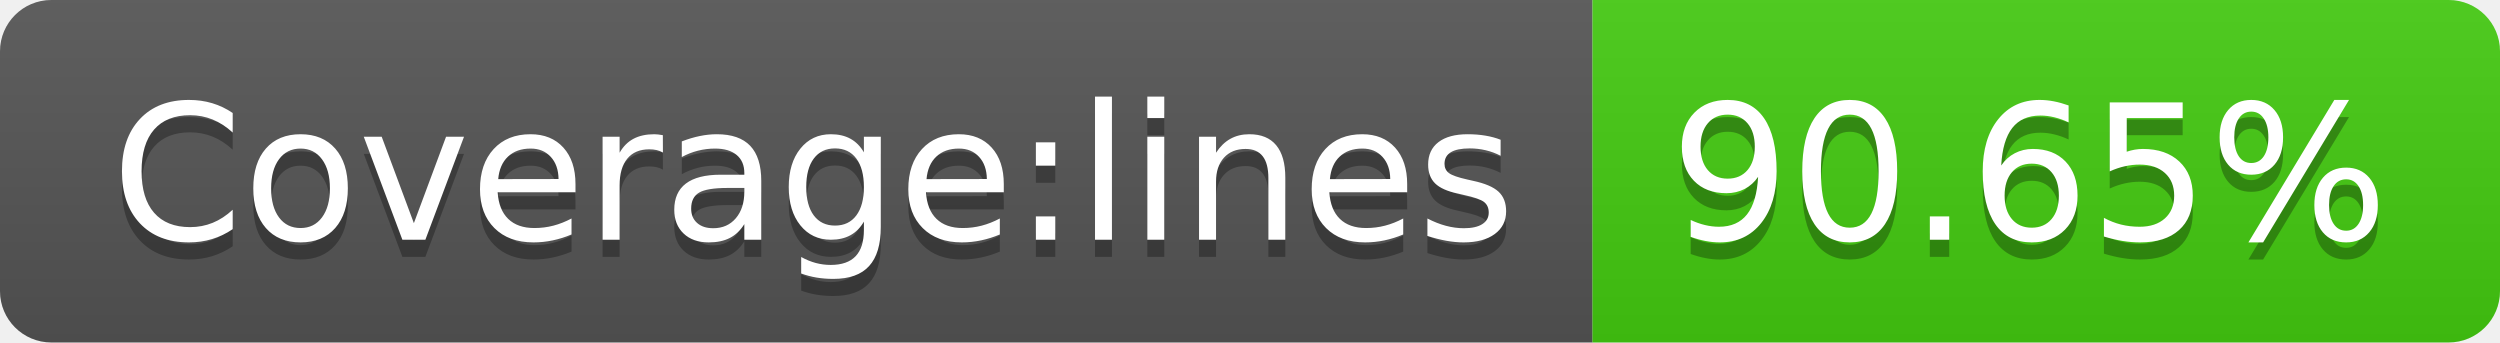
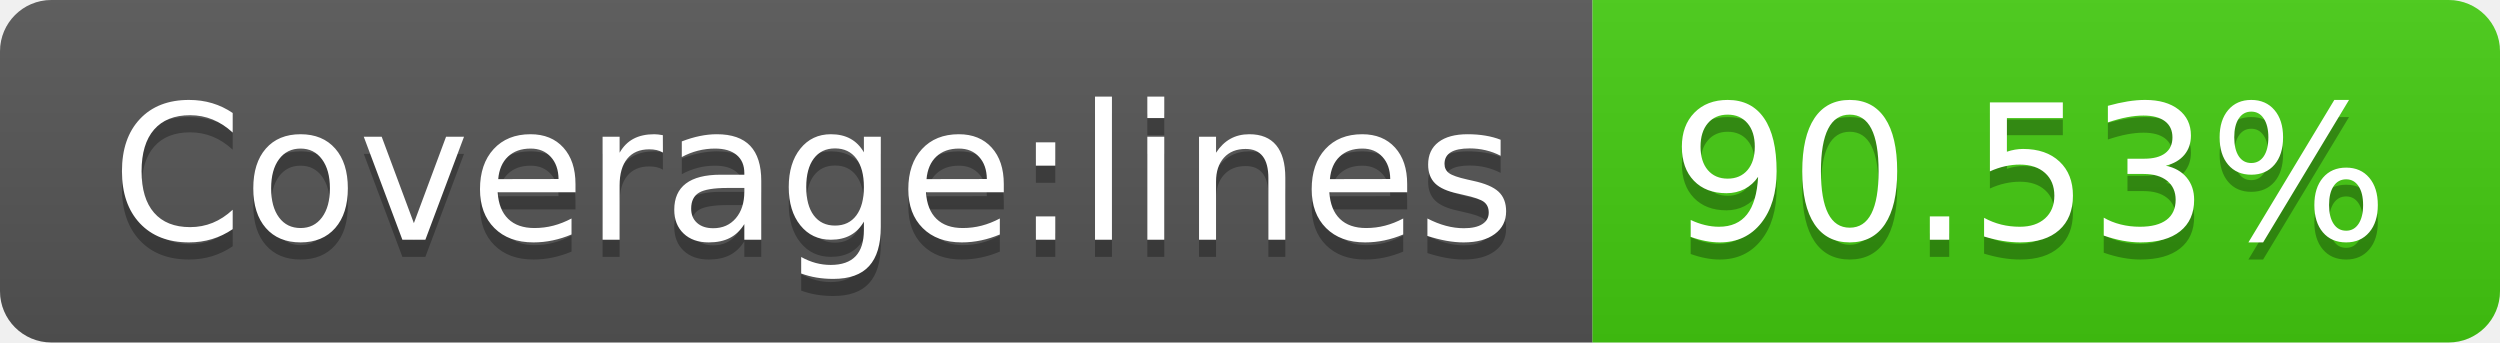
<svg xmlns="http://www.w3.org/2000/svg" width="146" height="20">
  <linearGradient id="s" x2="0" y2="100%">
    <stop offset="0" stop-color="#bbb" stop-opacity=".1" />
    <stop offset="1" stop-opacity=".1" />
  </linearGradient>
  <clipPath id="r">
    <rect width="146" height="20" rx="3" fill="#fff" />
  </clipPath>
  <g clip-path="url(#r)">
    <rect width="93" height="20" fill="#555" />
    <rect x="93" width="53" height="20" fill="#4c1" />
    <rect width="146" height="20" fill="url(#s)" />
  </g>
  <g fill="#fff" text-anchor="middle" font-family="Verdana,Geneva,DejaVu Sans,sans-serif" text-rendering="geometricPrecision" font-size="110">
    <text x="475" y="150" fill="#010101" fill-opacity=".3" transform="scale(.1)" textLength="830">Coverage:lines</text>
    <text x="475" y="140" transform="scale(.1)" textLength="830">Coverage:lines</text>
-     <text x="1185" y="150" fill="#010101" fill-opacity=".3" transform="scale(.1)" textLength="430">90.65%</text>
-     <text x="1185" y="140" transform="scale(.1)" textLength="430">90.65%</text>
+     <text x="1185" y="150" fill="#010101" fill-opacity=".3" transform="scale(.1)" textLength="430">90.53%</text>
+     <text x="1185" y="140" transform="scale(.1)" textLength="430">90.53%</text>
  </g>
</svg>
